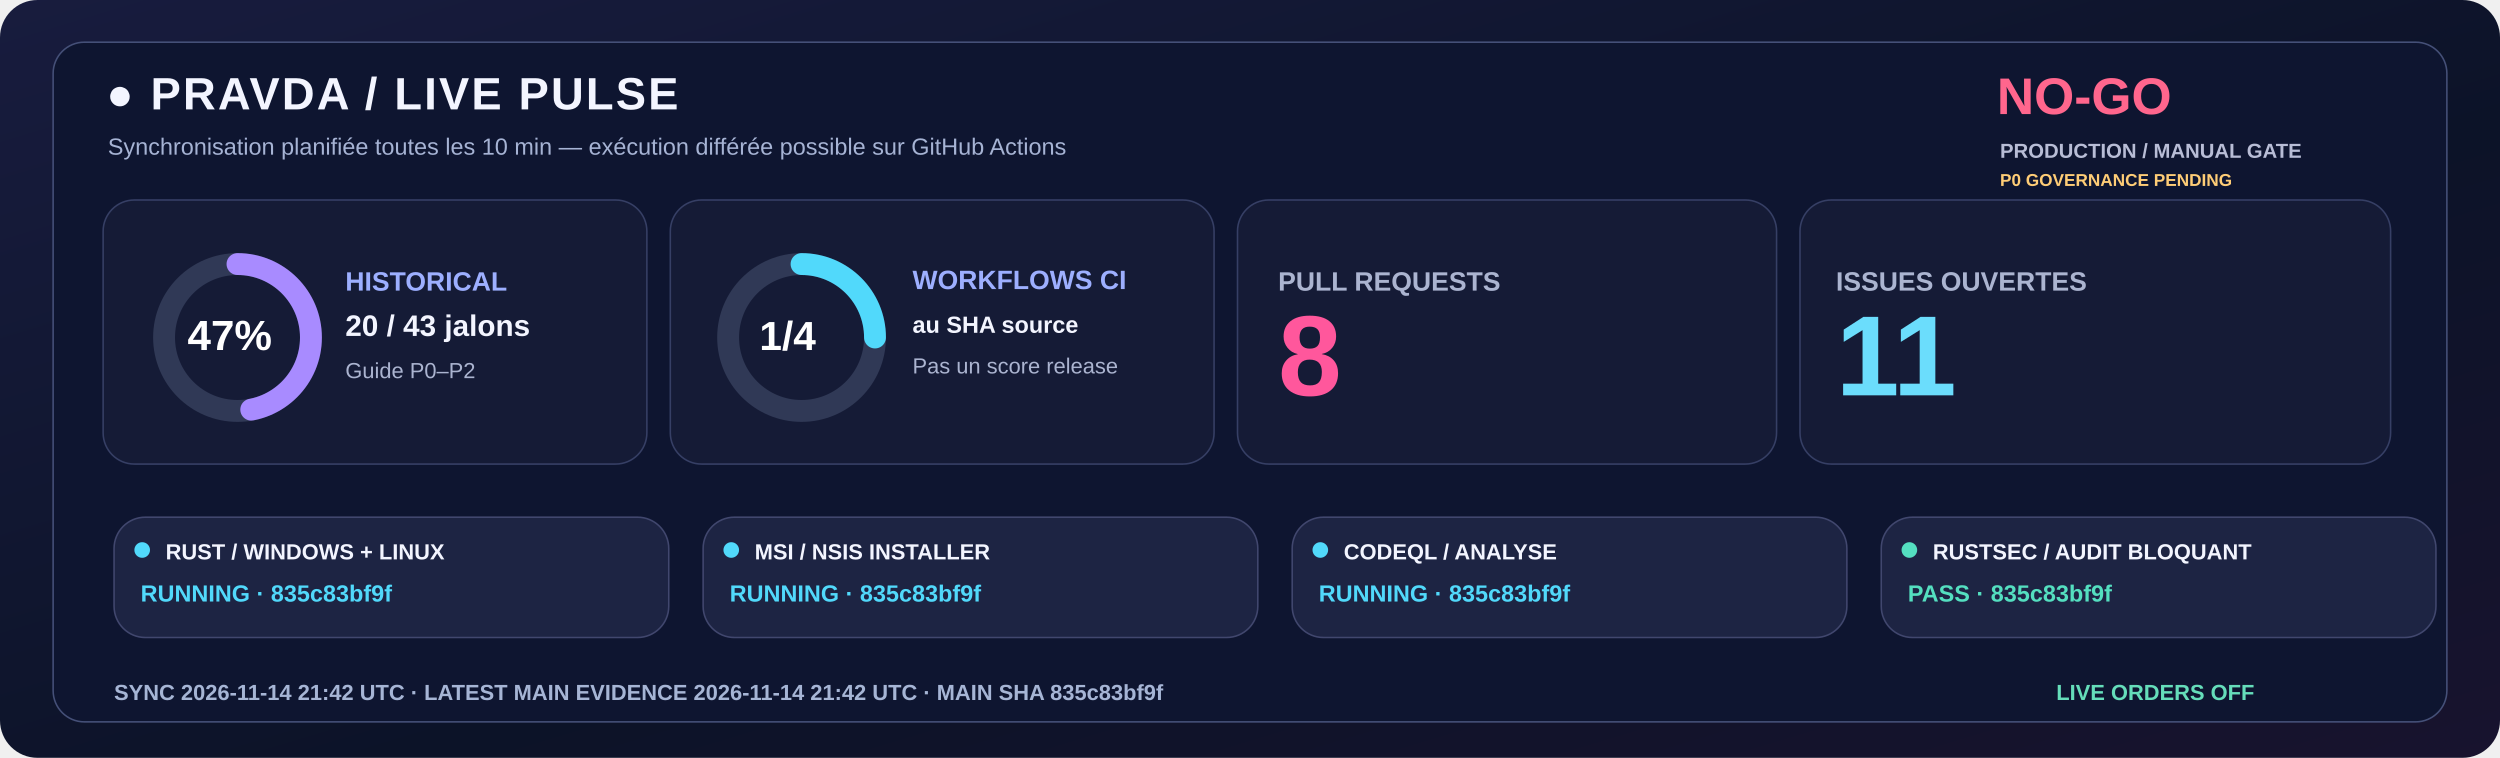
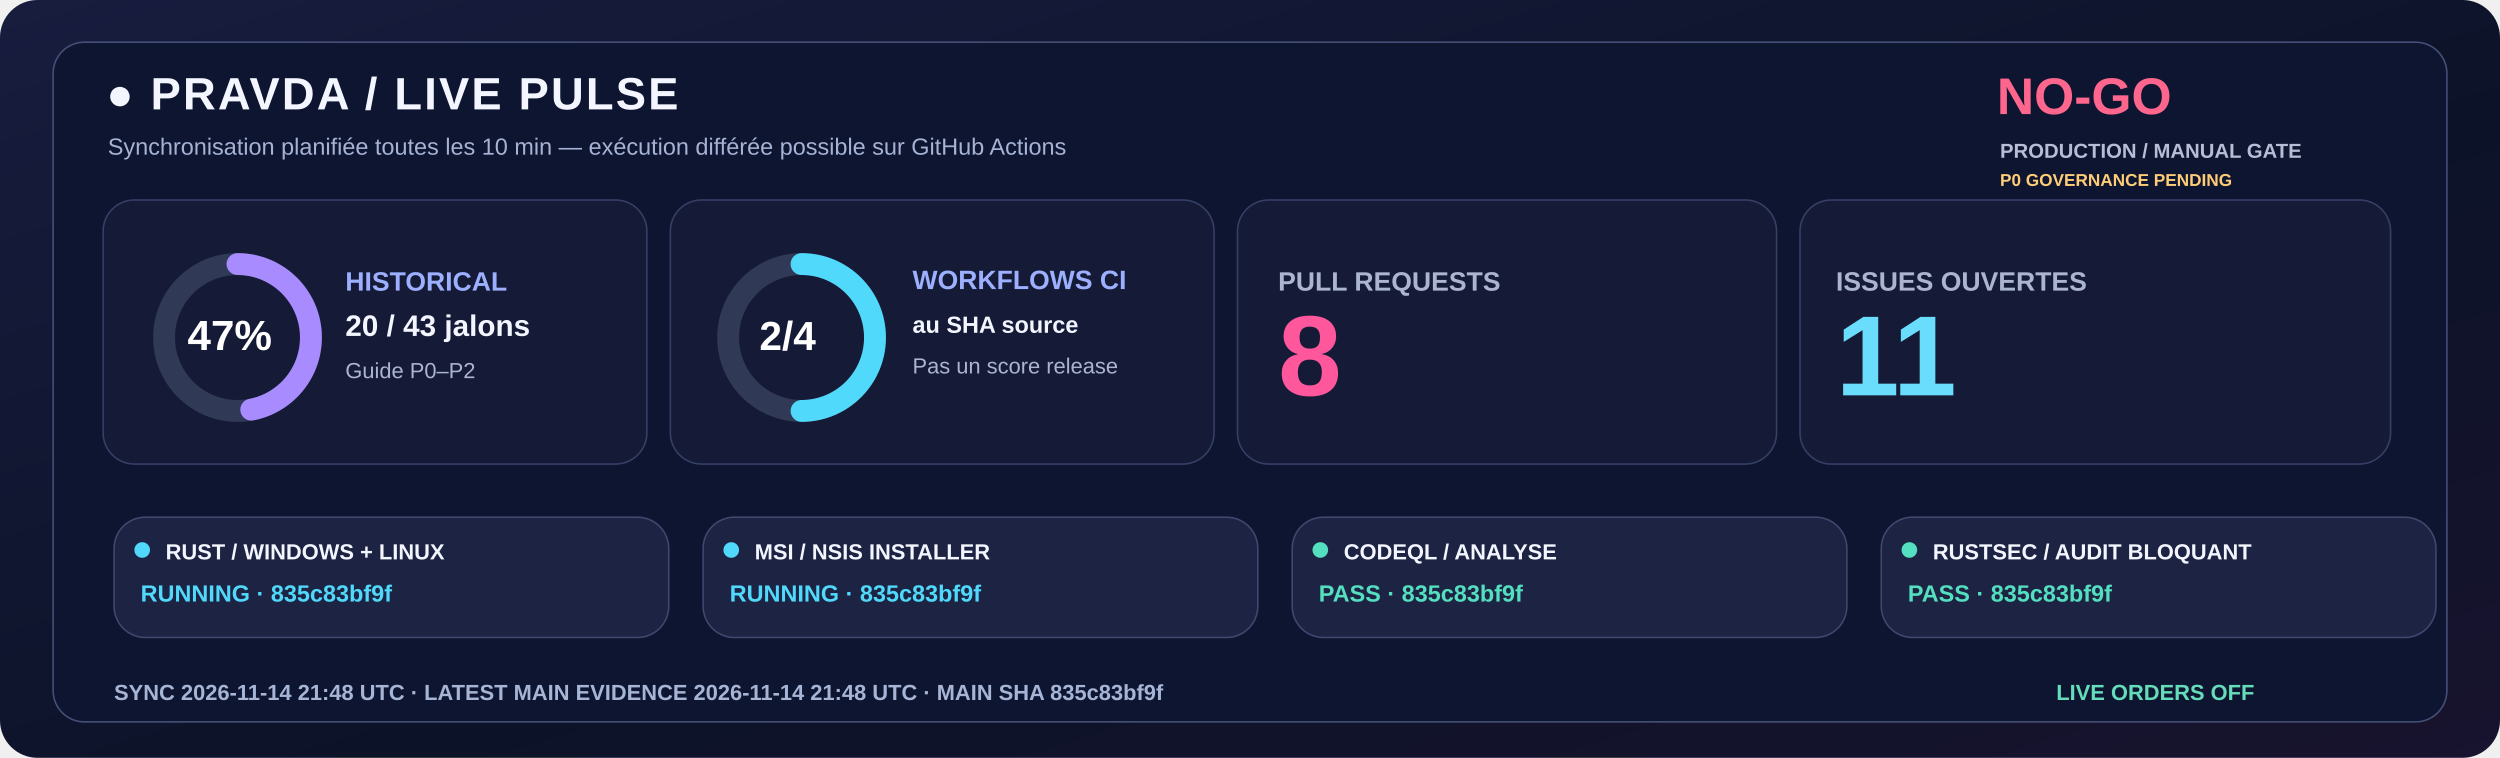
<svg xmlns="http://www.w3.org/2000/svg" width="1600" height="485" viewBox="0 0 1600 485" role="img">
  <defs>
    <linearGradient id="livebg" x1="0" y1="0" x2="1" y2="1">
      <stop stop-color="#181C3E" />
      <stop offset=".58" stop-color="#0C1328" />
      <stop offset="1" stop-color="#18132E" />
    </linearGradient>
  </defs>
  <rect width="1600" height="485" rx="24" fill="url(#livebg)" />
  <rect x="34" y="27" width="1532" height="435" rx="20" fill="#0E1530" stroke="#455078" />
  <text x="68" y="70" fill="#F3F5FF" font-family="Segoe UI,Arial,sans-serif" font-size="29" font-weight="800" letter-spacing="1.4">●  PRAVDA / LIVE PULSE</text>
  <text x="69" y="99" fill="#A6B3D4" font-family="Segoe UI,Arial,sans-serif" font-size="15" font-weight="500">Synchronisation planifiée toutes les 10 min — exécution différée possible sur GitHub Actions</text>
  <text x="1278" y="73" fill="#FF668D" font-family="Segoe UI,Arial,sans-serif" font-size="33" font-weight="800">NO-GO</text>
  <text x="1280" y="101" fill="#B8BDD6" font-family="Segoe UI,Arial,sans-serif" font-size="13" font-weight="650">PRODUCTION / MANUAL GATE</text>
  <text x="1280" y="119" fill="#FFCD76" font-family="Segoe UI,Arial,sans-serif" font-size="11" font-weight="650">P0 GOVERNANCE PENDING</text>
  <rect x="66" y="128" width="348" height="169" rx="20" fill="#151B36" stroke="#363F65" />
  <rect x="429" y="128" width="348" height="169" rx="20" fill="#151B36" stroke="#363F65" />
  <rect x="792" y="128" width="345" height="169" rx="20" fill="#151B36" stroke="#363F65" />
  <rect x="1152" y="128" width="378" height="169" rx="20" fill="#151B36" stroke="#363F65" />
  <circle cx="152" cy="216" r="47" fill="none" stroke="#303956" stroke-width="14" />
  <circle cx="152" cy="216" r="47" fill="none" stroke="#A88BFF" stroke-width="14" stroke-linecap="round" stroke-dasharray="138.80 156.51" transform="rotate(-90 152 216)" />
  <text x="120" y="224" fill="#FFFFFF" font-family="Segoe UI,Arial,sans-serif" font-size="27" font-weight="800">47%</text>
  <text x="221" y="186" fill="#9DAFFF" font-family="Segoe UI,Arial,sans-serif" font-size="17" font-weight="700">HISTORICAL</text>
  <text x="221" y="215" fill="#F3F5FF" font-family="Segoe UI,Arial,sans-serif" font-size="19" font-weight="750">20 / 43 jalons</text>
  <text x="221" y="242" fill="#ABB4D0" font-family="Segoe UI,Arial,sans-serif" font-size="14" font-weight="500">Guide P0–P2</text>
  <circle cx="513" cy="216" r="47" fill="none" stroke="#303956" stroke-width="14" />
-   <circle cx="513" cy="216" r="47" fill="none" stroke="#51D9FB" stroke-width="14" stroke-linecap="round" stroke-dasharray="73.83 221.48" transform="rotate(-90 513 216)" />
-   <text x="486" y="224" fill="#FFFFFF" font-family="Segoe UI,Arial,sans-serif" font-size="26" font-weight="800">1/4</text>
+   <circle cx="513" cy="216" r="47" fill="none" stroke="#51D9FB" stroke-width="14" stroke-linecap="round" stroke-dasharray="147.65 147.65" transform="rotate(-90 513 216)" />
+   <text x="486" y="224" fill="#FFFFFF" font-family="Segoe UI,Arial,sans-serif" font-size="26" font-weight="800">2/4</text>
  <text x="584" y="185" fill="#9DAFFF" font-family="Segoe UI,Arial,sans-serif" font-size="17" font-weight="700">WORKFLOWS CI</text>
  <text x="584" y="213" fill="#F3F5FF" font-family="Segoe UI,Arial,sans-serif" font-size="15" font-weight="600">au SHA source</text>
  <text x="584" y="239" fill="#ABB4D0" font-family="Segoe UI,Arial,sans-serif" font-size="14" font-weight="500">Pas un score release</text>
  <text x="818" y="186" fill="#ABB4D0" font-family="Segoe UI,Arial,sans-serif" font-size="17" font-weight="700">PULL REQUESTS</text>
  <text x="818" y="253" fill="#FF579C" font-family="Segoe UI,Arial,sans-serif" font-size="73" font-weight="800">8</text>
  <text x="1175" y="186" fill="#ABB4D0" font-family="Segoe UI,Arial,sans-serif" font-size="17" font-weight="700">ISSUES OUVERTES</text>
  <text x="1175" y="253" fill="#6BDDFC" font-family="Segoe UI,Arial,sans-serif" font-size="73" font-weight="800">11</text>
  <rect x="73" y="331" width="355" height="77" rx="20" fill="#1D2443" stroke="#41476E" />
  <circle cx="91" cy="352" r="5" fill="#51D9FB" />
  <text x="106" y="358" fill="#F3F5FF" font-family="Segoe UI,Arial,sans-serif" font-size="14" font-weight="750">RUST / WINDOWS + LINUX</text>
  <text x="90" y="385" fill="#51D9FB" font-family="Segoe UI,Arial,sans-serif" font-size="15" font-weight="700">RUNNING · 835c83bf9f</text>
  <rect x="450" y="331" width="355" height="77" rx="20" fill="#1D2443" stroke="#41476E" />
  <circle cx="468" cy="352" r="5" fill="#51D9FB" />
  <text x="483" y="358" fill="#F3F5FF" font-family="Segoe UI,Arial,sans-serif" font-size="14" font-weight="750">MSI / NSIS INSTALLER</text>
  <text x="467" y="385" fill="#51D9FB" font-family="Segoe UI,Arial,sans-serif" font-size="15" font-weight="700">RUNNING · 835c83bf9f</text>
  <rect x="827" y="331" width="355" height="77" rx="20" fill="#1D2443" stroke="#41476E" />
-   <circle cx="845" cy="352" r="5" fill="#51D9FB" />
+   <circle cx="845" cy="352" r="5" fill="#54DFC0" />
  <text x="860" y="358" fill="#F3F5FF" font-family="Segoe UI,Arial,sans-serif" font-size="14" font-weight="750">CODEQL / ANALYSE</text>
-   <text x="844" y="385" fill="#51D9FB" font-family="Segoe UI,Arial,sans-serif" font-size="15" font-weight="700">RUNNING · 835c83bf9f</text>
+   <text x="844" y="385" fill="#54DFC0" font-family="Segoe UI,Arial,sans-serif" font-size="15" font-weight="700">PASS · 835c83bf9f</text>
  <rect x="1204" y="331" width="355" height="77" rx="20" fill="#1D2443" stroke="#41476E" />
  <circle cx="1222" cy="352" r="5" fill="#54DFC0" />
  <text x="1237" y="358" fill="#F3F5FF" font-family="Segoe UI,Arial,sans-serif" font-size="14" font-weight="750">RUSTSEC / AUDIT BLOQUANT</text>
  <text x="1221" y="385" fill="#54DFC0" font-family="Segoe UI,Arial,sans-serif" font-size="15" font-weight="700">PASS · 835c83bf9f</text>
-   <text x="73" y="448" fill="#A6B5D5" font-family="Segoe UI,Arial,sans-serif" font-size="14" font-weight="650">SYNC  2026-11-14 21:42 UTC   ·   LATEST MAIN EVIDENCE  2026-11-14 21:42 UTC   ·   MAIN SHA  835c83bf9f</text>
+   <text x="73" y="448" fill="#A6B5D5" font-family="Segoe UI,Arial,sans-serif" font-size="14" font-weight="650">SYNC  2026-11-14 21:48 UTC   ·   LATEST MAIN EVIDENCE  2026-11-14 21:48 UTC   ·   MAIN SHA  835c83bf9f</text>
  <text x="1316" y="448" fill="#65DDBA" font-family="Segoe UI,Arial,sans-serif" font-size="14" font-weight="730">LIVE ORDERS  OFF</text>
</svg>
